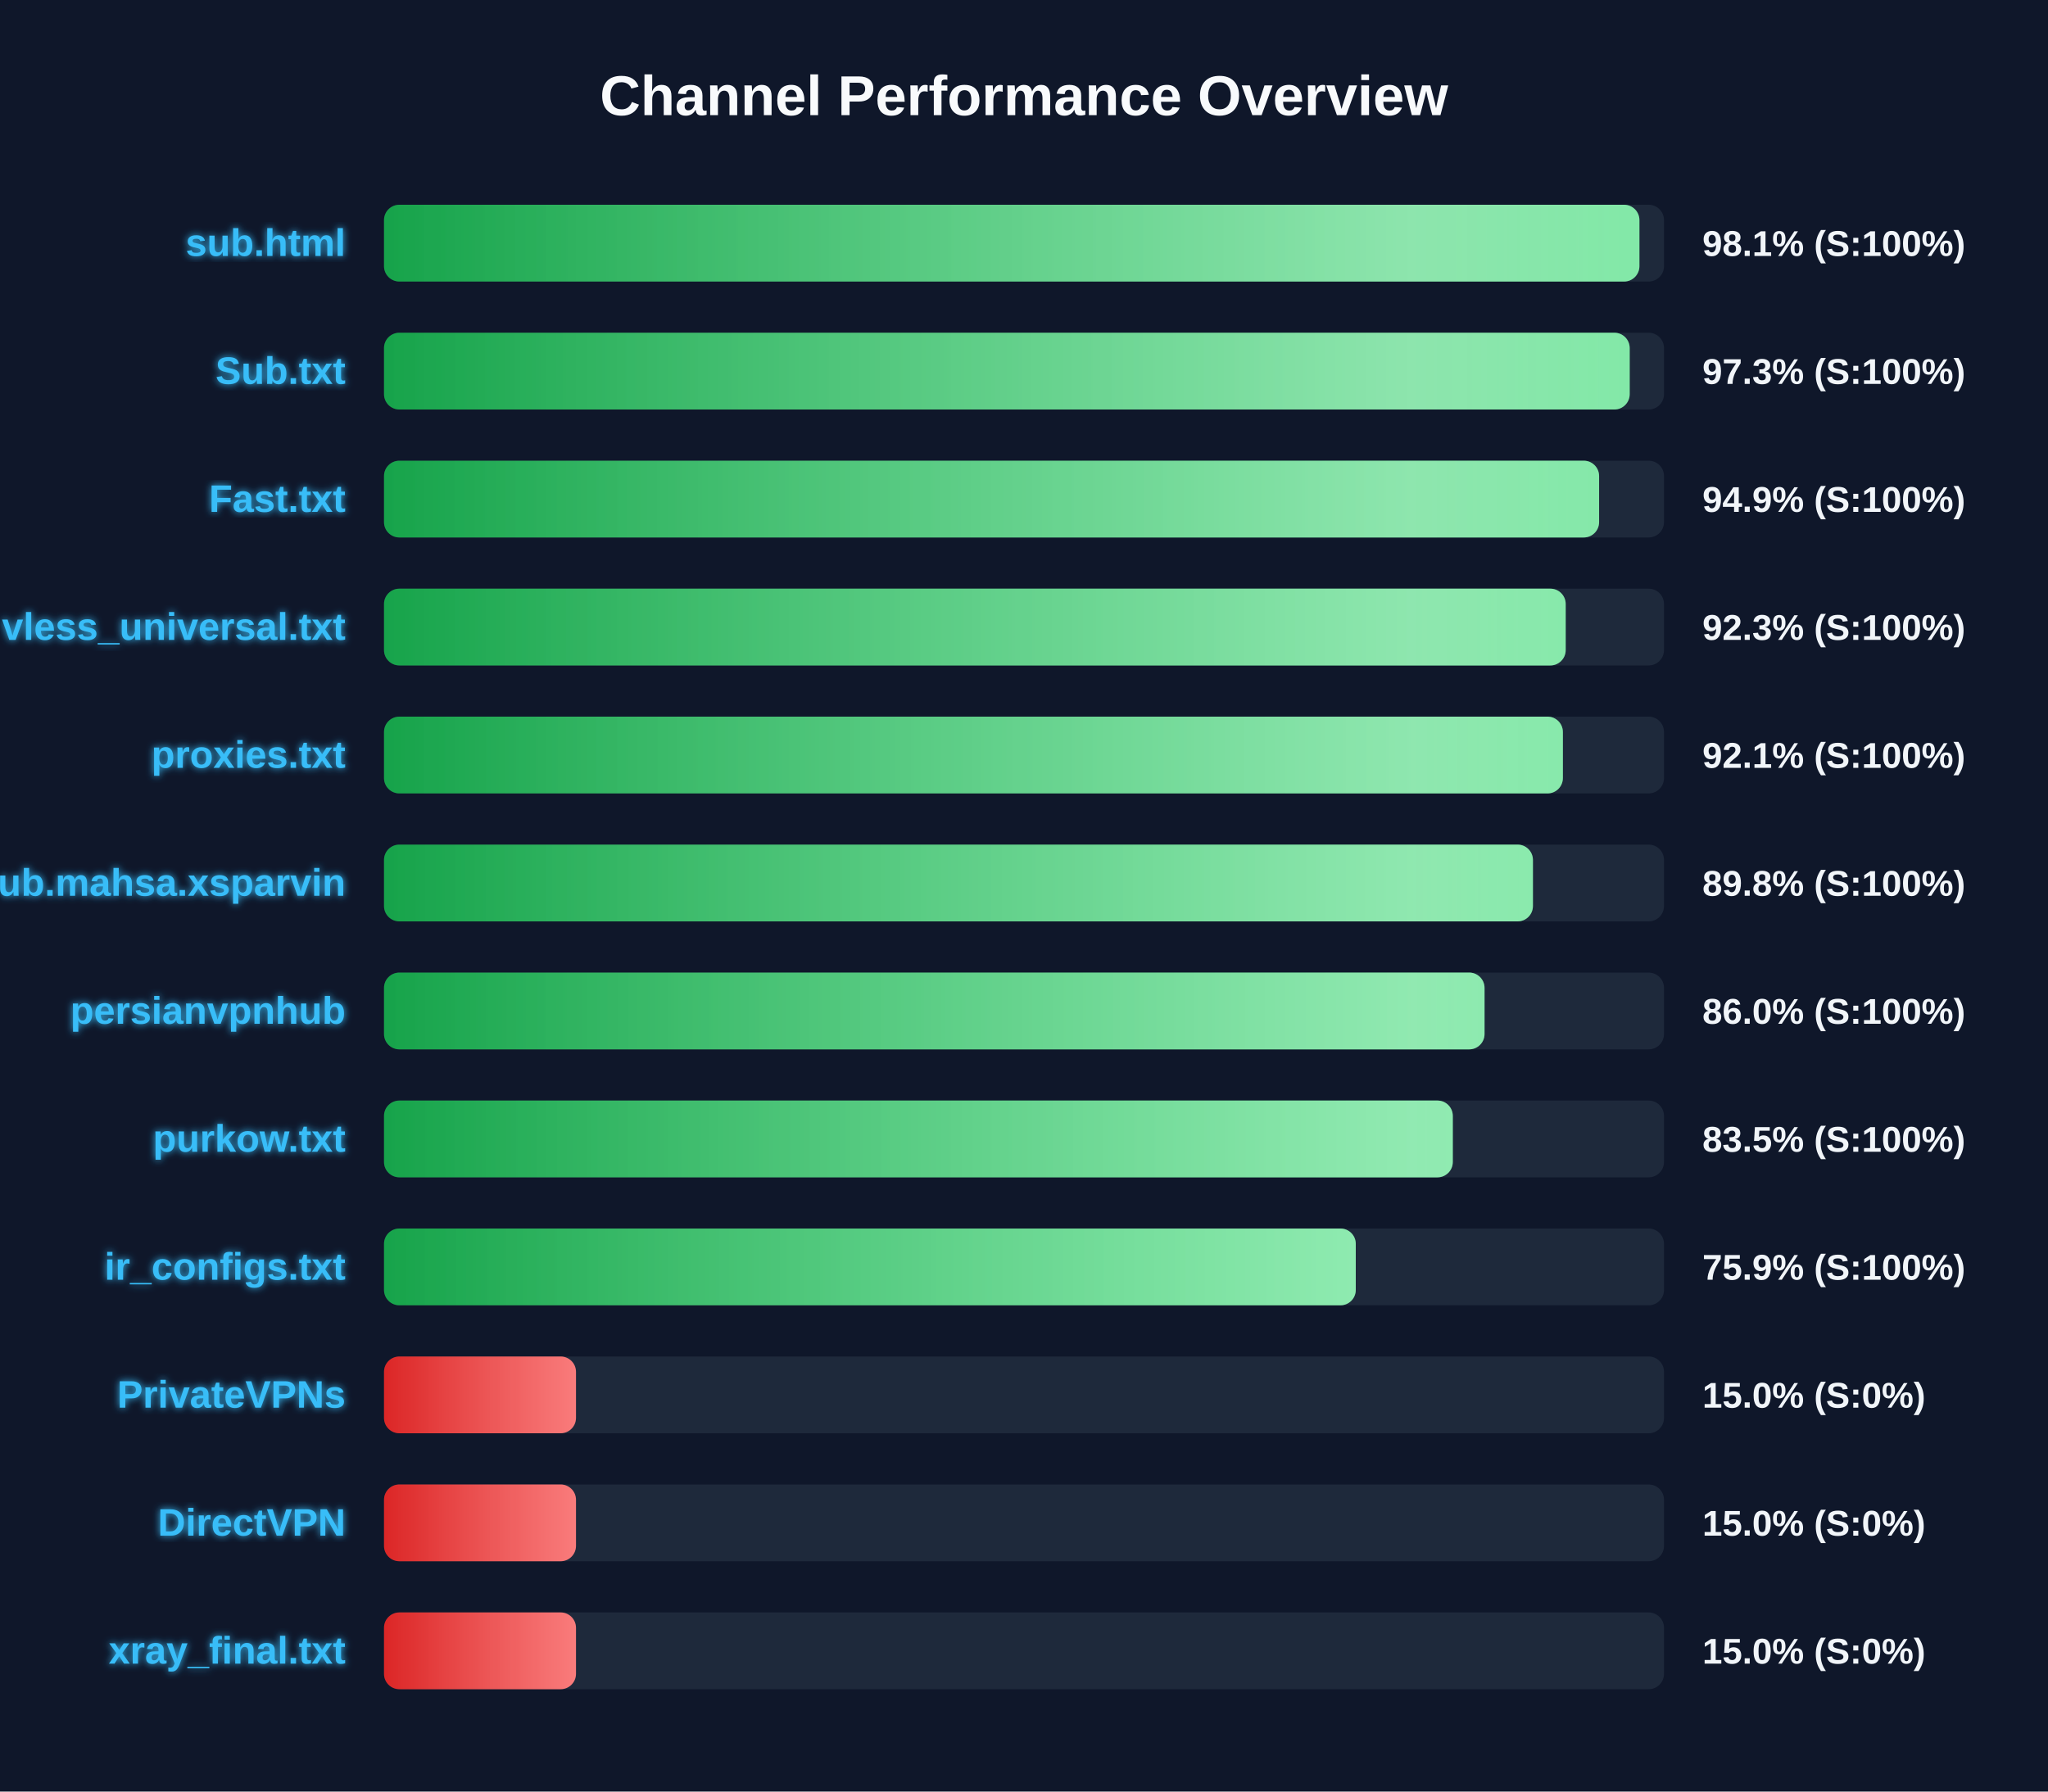
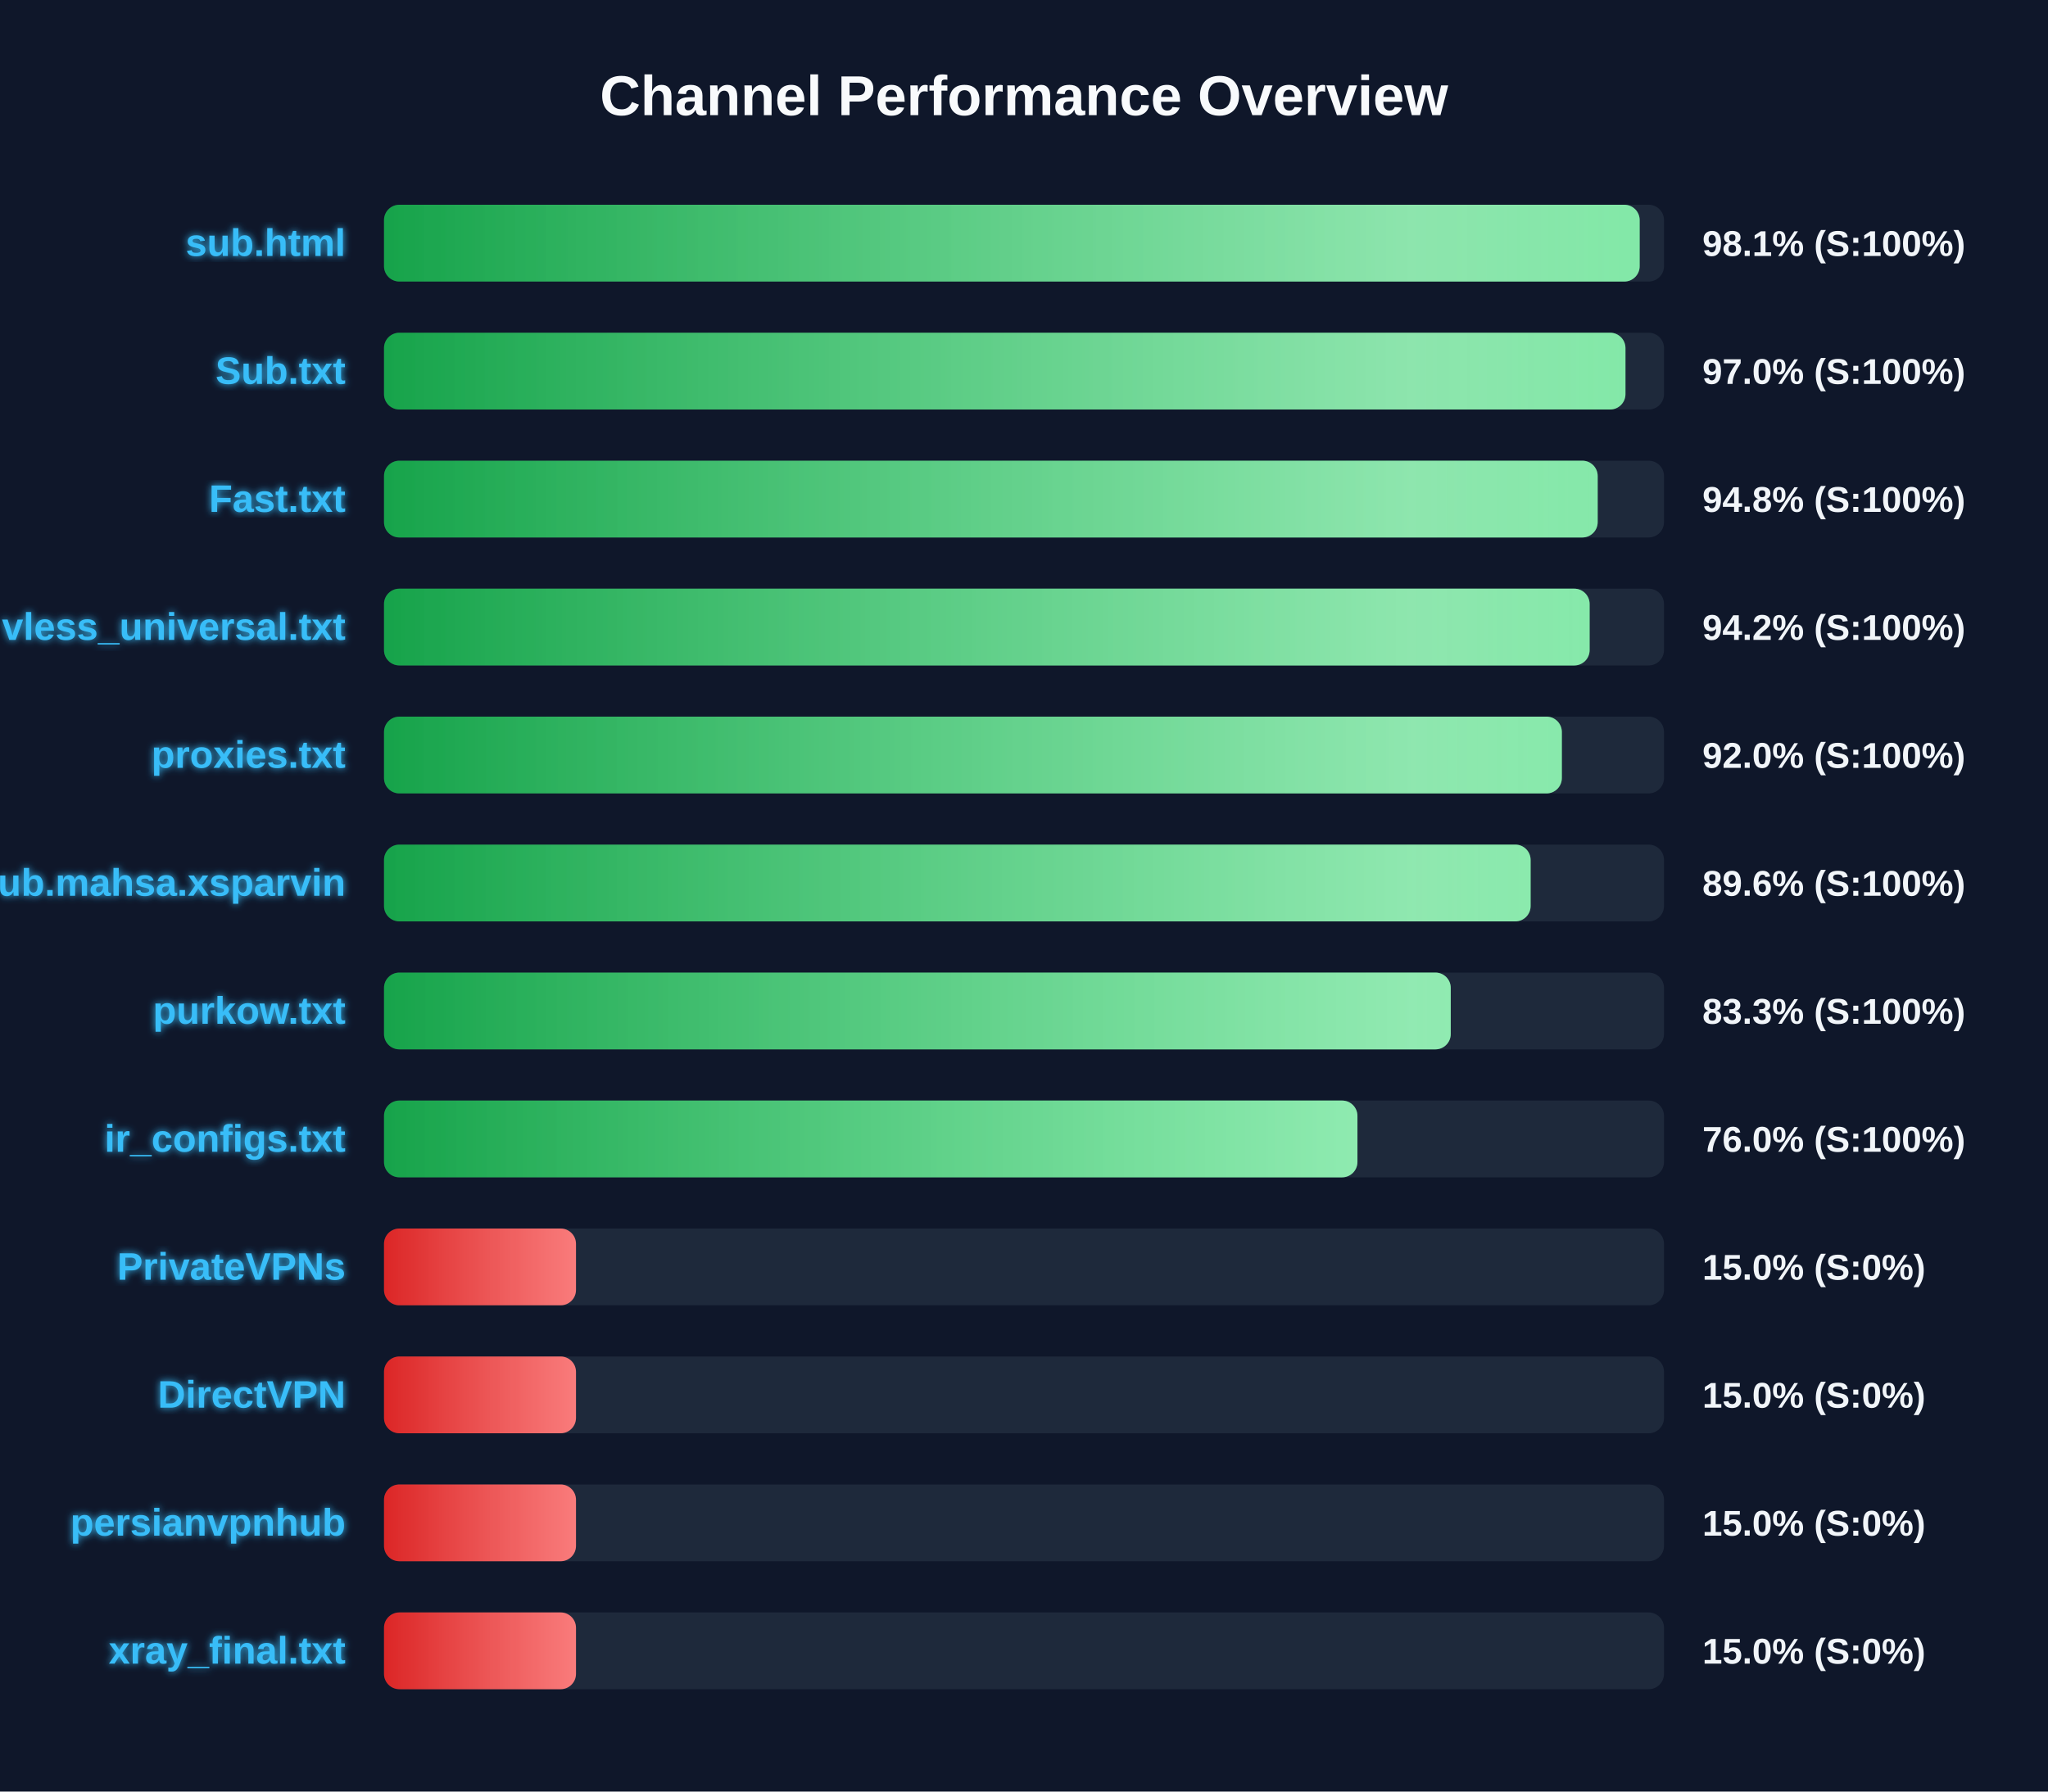
<svg xmlns="http://www.w3.org/2000/svg" width="800" height="700" version="1.1">
  <defs>
    <linearGradient id="grad-green" x1="0%" y1="0%" x2="100%" y2="0%">
      <stop offset="0%" stop-color="#16a34a" />
      <stop offset="100%" stop-color="#4ade80" />
    </linearGradient>
    <linearGradient id="grad-yellow" x1="0%" y1="0%" x2="100%" y2="0%">
      <stop offset="0%" stop-color="#ca8a04" />
      <stop offset="100%" stop-color="#fde047" />
    </linearGradient>
    <linearGradient id="grad-red" x1="0%" y1="0%" x2="100%" y2="0%">
      <stop offset="0%" stop-color="#dc2626" />
      <stop offset="100%" stop-color="#f87171" />
    </linearGradient>
    <linearGradient id="shimmer" x1="0%" y1="0%" x2="100%" y2="0%">
      <stop offset="0%" stop-color="rgba(255,255,255,0)" />
      <stop offset="50%" stop-color="rgba(255,255,255,0.4)" />
      <stop offset="100%" stop-color="rgba(255,255,255,0)" />
    </linearGradient>
    <filter id="glow" x="-20%" y="-20%" width="140%" height="140%">
      <feGaussianBlur stdDeviation="1.5" result="blur" />
      <feComposite in="SourceGraphic" in2="blur" operator="over" />
    </filter>
  </defs>
  <style>
        .bg-rect { fill: #0f172a; }
        .title { font: bold 22px 'Segoe UI', Arial, sans-serif; fill: #f8fafc; }
        .row { font: bold 15px 'Segoe UI', Arial, sans-serif; fill: #38bdf8; filter: url(#glow); }
        .score { font: bold 14px 'Segoe UI', Arial, sans-serif; fill: #f1f5f9; }
        @keyframes shimmer-anim {
            0% { transform: translateX(-100%); }
            100% { transform: translateX(200%); }
        }
        .shimmer-rect {
            animation: shimmer-anim 2.5s infinite linear;
        }
    </style>
  <rect width="100%" height="100%" class="bg-rect" />
  <text x="400" y="45" text-anchor="middle" class="title">Channel Performance Overview</text>
  <rect x="150" y="80" width="500" height="30" fill="#1e293b" rx="6" />
  <clipPath id="clip-0">
-     <rect x="150" y="80" width="490.4" height="30" rx="6" />
+     <rect x="150" y="80" width="490.5" height="30" rx="6" />
  </clipPath>
-   <rect x="150" y="80" width="490.4" height="30" fill="url(#grad-green)" rx="6" />
+   <rect x="150" y="80" width="490.5" height="30" fill="url(#grad-green)" rx="6" />
  <g clip-path="url(#clip-0)">
    <rect x="150" y="80" width="100%" height="30" fill="url(#shimmer)" class="shimmer-rect" />
  </g>
  <text x="135" y="100" text-anchor="end" class="row">sub.html</text>
  <text x="665" y="100" text-anchor="start" class="score">98.1% (S:100%)</text>
  <rect x="150" y="130" width="500" height="30" fill="#1e293b" rx="6" />
  <clipPath id="clip-1">
-     <rect x="150" y="130" width="486.6" height="30" rx="6" />
+     <rect x="150" y="130" width="484.95" height="30" rx="6" />
  </clipPath>
-   <rect x="150" y="130" width="486.6" height="30" fill="url(#grad-green)" rx="6" />
+   <rect x="150" y="130" width="484.95" height="30" fill="url(#grad-green)" rx="6" />
  <g clip-path="url(#clip-1)">
    <rect x="150" y="130" width="100%" height="30" fill="url(#shimmer)" class="shimmer-rect" />
  </g>
  <text x="135" y="150" text-anchor="end" class="row">Sub.txt</text>
-   <text x="665" y="150" text-anchor="start" class="score">97.3% (S:100%)</text>
+   <text x="665" y="150" text-anchor="start" class="score">97.0% (S:100%)</text>
  <rect x="150" y="180" width="500" height="30" fill="#1e293b" rx="6" />
  <clipPath id="clip-2">
-     <rect x="150" y="180" width="474.65" height="30" rx="6" />
+     <rect x="150" y="180" width="474.1" height="30" rx="6" />
  </clipPath>
-   <rect x="150" y="180" width="474.65" height="30" fill="url(#grad-green)" rx="6" />
+   <rect x="150" y="180" width="474.1" height="30" fill="url(#grad-green)" rx="6" />
  <g clip-path="url(#clip-2)">
    <rect x="150" y="180" width="100%" height="30" fill="url(#shimmer)" class="shimmer-rect" />
  </g>
  <text x="135" y="200" text-anchor="end" class="row">Fast.txt</text>
-   <text x="665" y="200" text-anchor="start" class="score">94.9% (S:100%)</text>
+   <text x="665" y="200" text-anchor="start" class="score">94.8% (S:100%)</text>
  <rect x="150" y="230" width="500" height="30" fill="#1e293b" rx="6" />
  <clipPath id="clip-3">
-     <rect x="150" y="230" width="461.6" height="30" rx="6" />
+     <rect x="150" y="230" width="470.95" height="30" rx="6" />
  </clipPath>
-   <rect x="150" y="230" width="461.6" height="30" fill="url(#grad-green)" rx="6" />
+   <rect x="150" y="230" width="470.95" height="30" fill="url(#grad-green)" rx="6" />
  <g clip-path="url(#clip-3)">
    <rect x="150" y="230" width="100%" height="30" fill="url(#shimmer)" class="shimmer-rect" />
  </g>
  <text x="135" y="250" text-anchor="end" class="row">vless_universal.txt</text>
-   <text x="665" y="250" text-anchor="start" class="score">92.3% (S:100%)</text>
+   <text x="665" y="250" text-anchor="start" class="score">94.2% (S:100%)</text>
  <rect x="150" y="280" width="500" height="30" fill="#1e293b" rx="6" />
  <clipPath id="clip-4">
-     <rect x="150" y="280" width="460.5" height="30" rx="6" />
+     <rect x="150" y="280" width="460.1" height="30" rx="6" />
  </clipPath>
-   <rect x="150" y="280" width="460.5" height="30" fill="url(#grad-green)" rx="6" />
+   <rect x="150" y="280" width="460.1" height="30" fill="url(#grad-green)" rx="6" />
  <g clip-path="url(#clip-4)">
    <rect x="150" y="280" width="100%" height="30" fill="url(#shimmer)" class="shimmer-rect" />
  </g>
  <text x="135" y="300" text-anchor="end" class="row">proxies.txt</text>
-   <text x="665" y="300" text-anchor="start" class="score">92.1% (S:100%)</text>
+   <text x="665" y="300" text-anchor="start" class="score">92.0% (S:100%)</text>
  <rect x="150" y="330" width="500" height="30" fill="#1e293b" rx="6" />
  <clipPath id="clip-5">
-     <rect x="150" y="330" width="448.8" height="30" rx="6" />
+     <rect x="150" y="330" width="447.9" height="30" rx="6" />
  </clipPath>
-   <rect x="150" y="330" width="448.8" height="30" fill="url(#grad-green)" rx="6" />
+   <rect x="150" y="330" width="447.9" height="30" fill="url(#grad-green)" rx="6" />
  <g clip-path="url(#clip-5)">
    <rect x="150" y="330" width="100%" height="30" fill="url(#shimmer)" class="shimmer-rect" />
  </g>
  <text x="135" y="350" text-anchor="end" class="row">Sub.mahsa.xsparvin</text>
-   <text x="665" y="350" text-anchor="start" class="score">89.8% (S:100%)</text>
+   <text x="665" y="350" text-anchor="start" class="score">89.6% (S:100%)</text>
  <rect x="150" y="380" width="500" height="30" fill="#1e293b" rx="6" />
  <clipPath id="clip-6">
-     <rect x="150" y="380" width="429.9" height="30" rx="6" />
+     <rect x="150" y="380" width="416.7" height="30" rx="6" />
  </clipPath>
-   <rect x="150" y="380" width="429.9" height="30" fill="url(#grad-green)" rx="6" />
+   <rect x="150" y="380" width="416.7" height="30" fill="url(#grad-green)" rx="6" />
  <g clip-path="url(#clip-6)">
    <rect x="150" y="380" width="100%" height="30" fill="url(#shimmer)" class="shimmer-rect" />
  </g>
-   <text x="135" y="400" text-anchor="end" class="row">persianvpnhub</text>
-   <text x="665" y="400" text-anchor="start" class="score">86.0% (S:100%)</text>
+   <text x="135" y="400" text-anchor="end" class="row">purkow.txt</text>
+   <text x="665" y="400" text-anchor="start" class="score">83.3% (S:100%)</text>
  <rect x="150" y="430" width="500" height="30" fill="#1e293b" rx="6" />
  <clipPath id="clip-7">
-     <rect x="150" y="430" width="417.5" height="30" rx="6" />
+     <rect x="150" y="430" width="380.25" height="30" rx="6" />
  </clipPath>
-   <rect x="150" y="430" width="417.5" height="30" fill="url(#grad-green)" rx="6" />
+   <rect x="150" y="430" width="380.25" height="30" fill="url(#grad-green)" rx="6" />
  <g clip-path="url(#clip-7)">
    <rect x="150" y="430" width="100%" height="30" fill="url(#shimmer)" class="shimmer-rect" />
  </g>
-   <text x="135" y="450" text-anchor="end" class="row">purkow.txt</text>
-   <text x="665" y="450" text-anchor="start" class="score">83.5% (S:100%)</text>
+   <text x="135" y="450" text-anchor="end" class="row">ir_configs.txt</text>
+   <text x="665" y="450" text-anchor="start" class="score">76.0% (S:100%)</text>
  <rect x="150" y="480" width="500" height="30" fill="#1e293b" rx="6" />
  <clipPath id="clip-8">
-     <rect x="150" y="480" width="379.6" height="30" rx="6" />
+     <rect x="150" y="480" width="75.0" height="30" rx="6" />
  </clipPath>
-   <rect x="150" y="480" width="379.6" height="30" fill="url(#grad-green)" rx="6" />
+   <rect x="150" y="480" width="75.0" height="30" fill="url(#grad-red)" rx="6" />
  <g clip-path="url(#clip-8)">
    <rect x="150" y="480" width="100%" height="30" fill="url(#shimmer)" class="shimmer-rect" />
  </g>
-   <text x="135" y="500" text-anchor="end" class="row">ir_configs.txt</text>
-   <text x="665" y="500" text-anchor="start" class="score">75.9% (S:100%)</text>
+   <text x="135" y="500" text-anchor="end" class="row">PrivateVPNs</text>
+   <text x="665" y="500" text-anchor="start" class="score">15.0% (S:0%)</text>
  <rect x="150" y="530" width="500" height="30" fill="#1e293b" rx="6" />
  <clipPath id="clip-9">
    <rect x="150" y="530" width="75.0" height="30" rx="6" />
  </clipPath>
  <rect x="150" y="530" width="75.0" height="30" fill="url(#grad-red)" rx="6" />
  <g clip-path="url(#clip-9)">
    <rect x="150" y="530" width="100%" height="30" fill="url(#shimmer)" class="shimmer-rect" />
  </g>
-   <text x="135" y="550" text-anchor="end" class="row">PrivateVPNs</text>
+   <text x="135" y="550" text-anchor="end" class="row">DirectVPN</text>
  <text x="665" y="550" text-anchor="start" class="score">15.0% (S:0%)</text>
  <rect x="150" y="580" width="500" height="30" fill="#1e293b" rx="6" />
  <clipPath id="clip-10">
    <rect x="150" y="580" width="75.0" height="30" rx="6" />
  </clipPath>
  <rect x="150" y="580" width="75.0" height="30" fill="url(#grad-red)" rx="6" />
  <g clip-path="url(#clip-10)">
    <rect x="150" y="580" width="100%" height="30" fill="url(#shimmer)" class="shimmer-rect" />
  </g>
-   <text x="135" y="600" text-anchor="end" class="row">DirectVPN</text>
+   <text x="135" y="600" text-anchor="end" class="row">persianvpnhub</text>
  <text x="665" y="600" text-anchor="start" class="score">15.0% (S:0%)</text>
  <rect x="150" y="630" width="500" height="30" fill="#1e293b" rx="6" />
  <clipPath id="clip-11">
    <rect x="150" y="630" width="75.0" height="30" rx="6" />
  </clipPath>
  <rect x="150" y="630" width="75.0" height="30" fill="url(#grad-red)" rx="6" />
  <g clip-path="url(#clip-11)">
    <rect x="150" y="630" width="100%" height="30" fill="url(#shimmer)" class="shimmer-rect" />
  </g>
  <text x="135" y="650" text-anchor="end" class="row">xray_final.txt</text>
  <text x="665" y="650" text-anchor="start" class="score">15.0% (S:0%)</text>
</svg>
